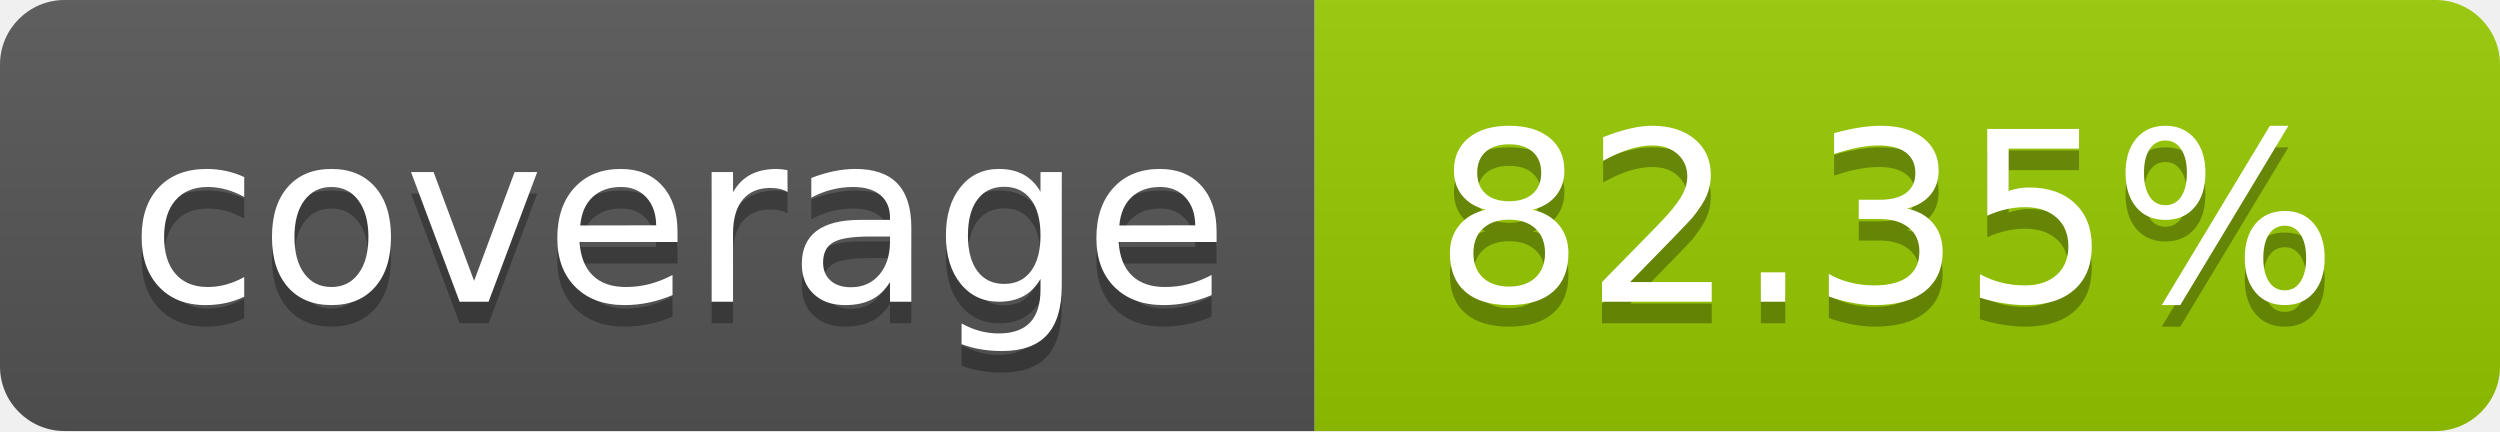
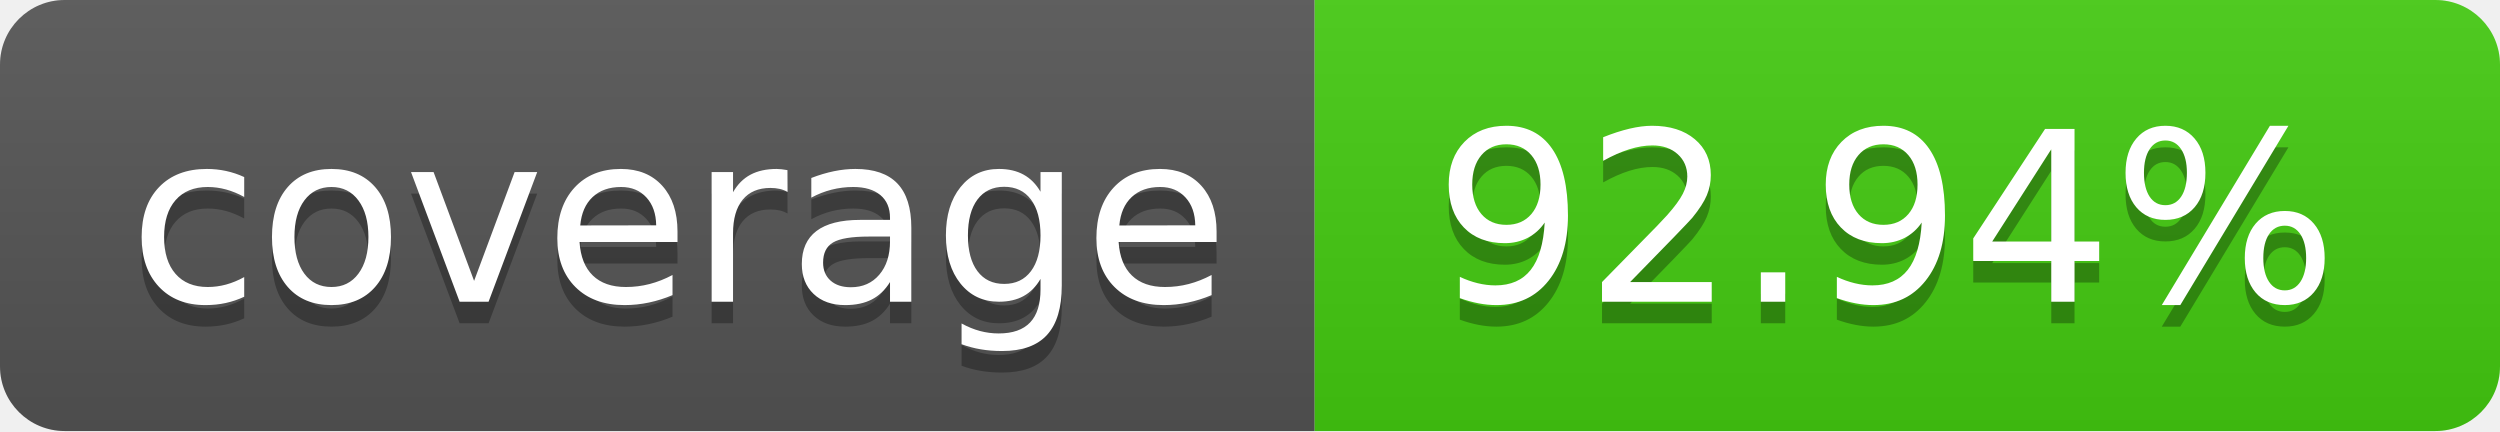
- <svg xmlns="http://www.w3.org/2000/svg" width="116" height="20" role="img" aria-label="coverage: 82.35%">
+ <svg xmlns="http://www.w3.org/2000/svg" width="116" height="20" role="img" aria-label="coverage: 92.94%">
  <linearGradient id="s" x2="0" y2="100%">
    <stop offset="0" stop-color="#bbb" stop-opacity=".1" />
    <stop offset="1" stop-opacity=".1" />
  </linearGradient>
  <clipPath id="r">
    <rect width="116" height="20" rx="3" fill="#fff" />
  </clipPath>
  <g clip-path="url(#r)">
    <rect width="61" height="20" fill="#555" />
-     <rect x="61" width="55" height="20" fill="#97ca00" />
+     <rect x="61" width="55" height="20" fill="#4c1" />
    <rect width="116" height="20" fill="url(#s)" />
  </g>
  <g fill="#fff" text-anchor="middle" font-family="Verdana,Geneva,DejaVu Sans,sans-serif" text-rendering="geometricPrecision" font-size="110">
    <text aria-hidden="true" x="315.0" y="150" fill="#010101" fill-opacity=".3" transform="scale(.1)" textLength="510">coverage</text>
    <text x="315.0" y="140" transform="scale(.1)" fill="#fff" textLength="510">coverage</text>
-     <text aria-hidden="true" x="875.0" y="150" fill="#010101" fill-opacity=".3" transform="scale(.1)" textLength="450">82.35%</text>
-     <text x="875.0" y="140" transform="scale(.1)" fill="#fff" textLength="450">82.35%</text>
+     <text aria-hidden="true" x="875.0" y="150" fill="#010101" fill-opacity=".3" transform="scale(.1)" textLength="450">92.94%</text>
+     <text x="875.0" y="140" transform="scale(.1)" fill="#fff" textLength="450">92.94%</text>
  </g>
</svg>
